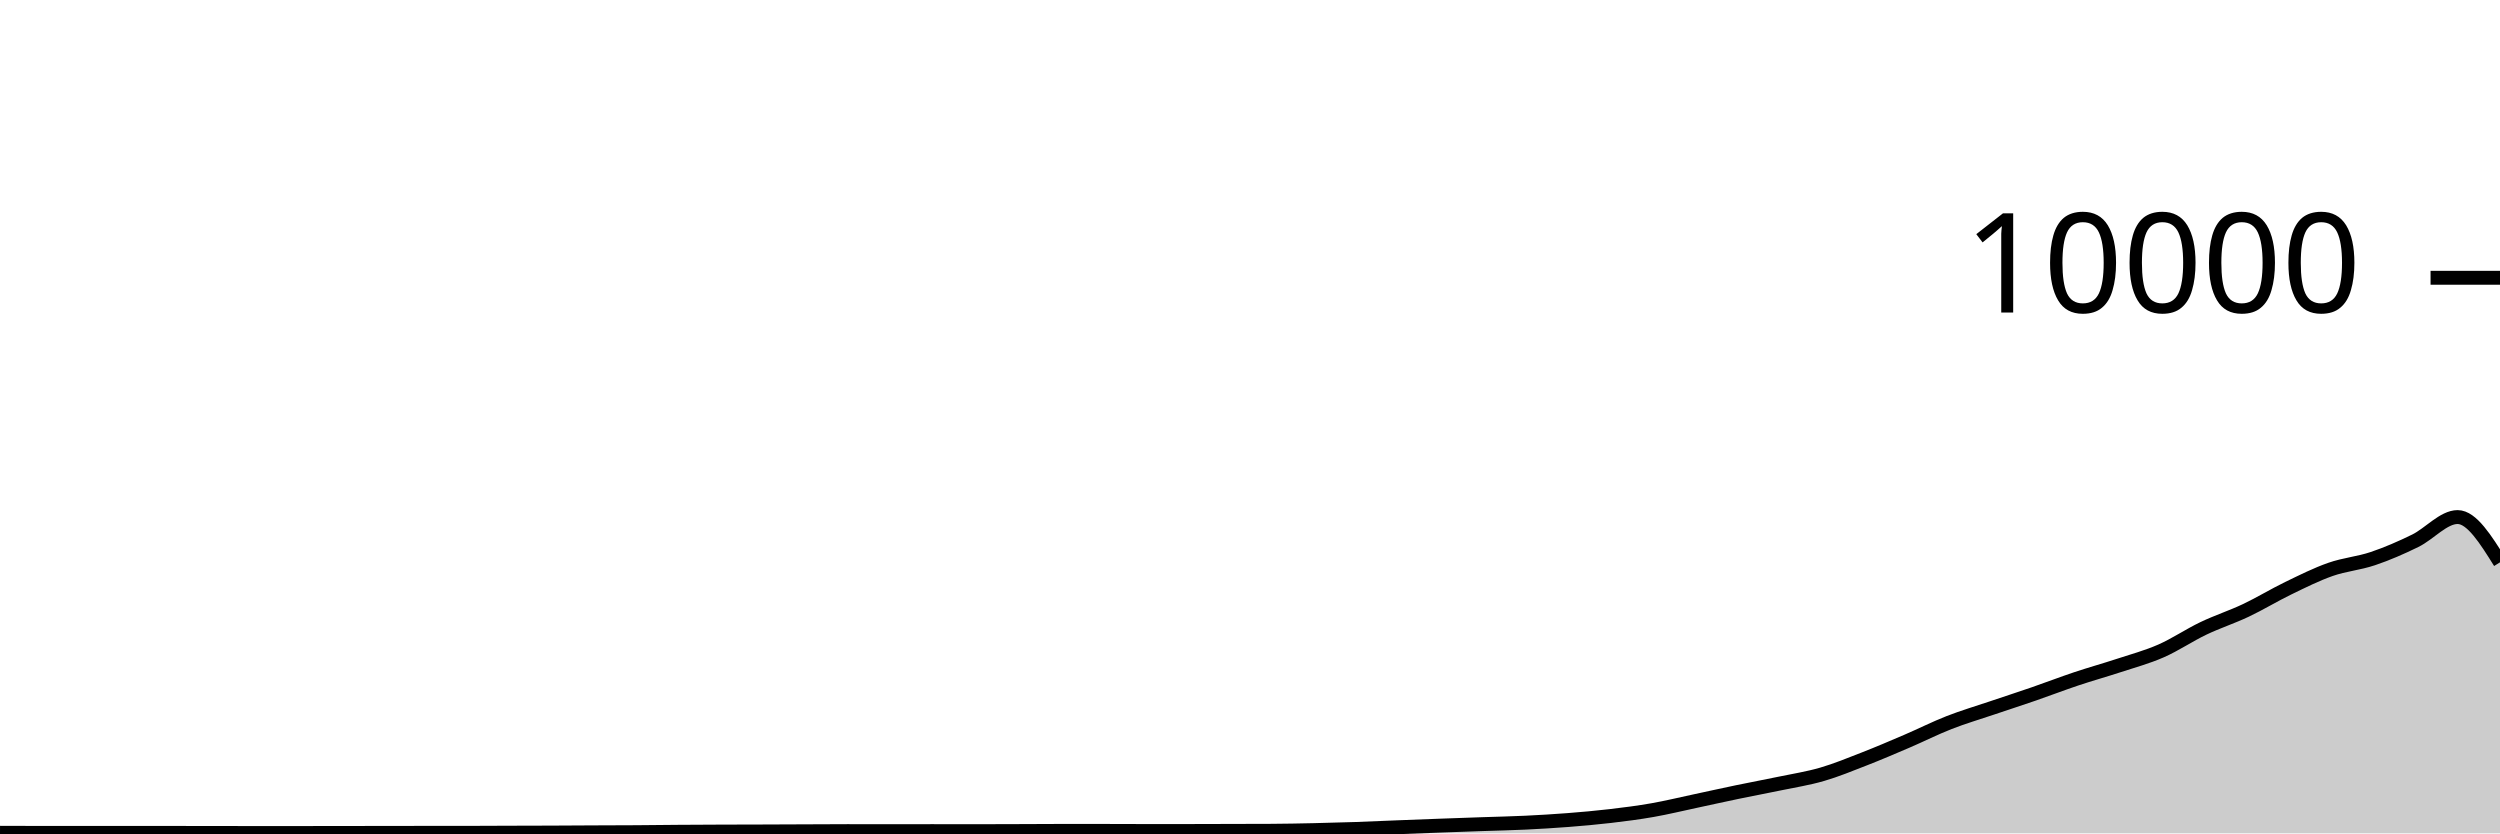
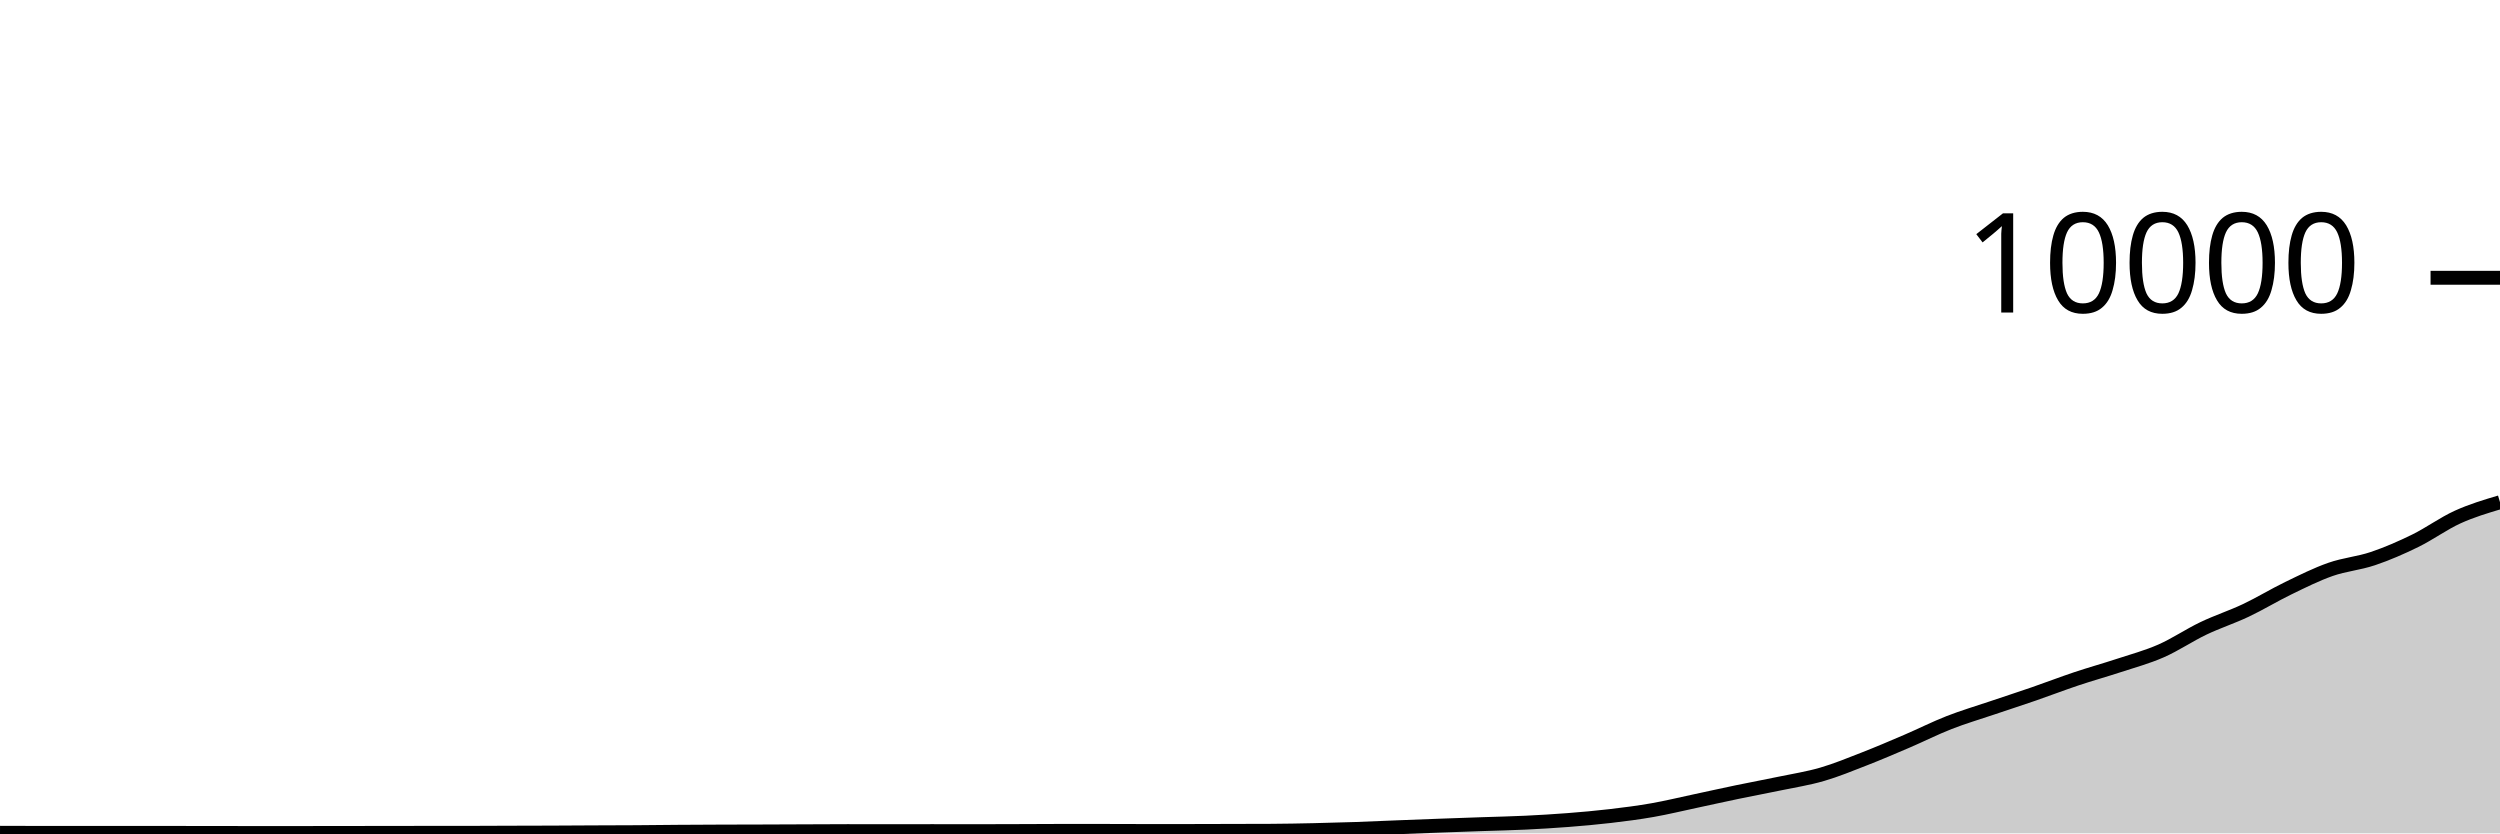
<svg xmlns="http://www.w3.org/2000/svg" viewBox="0 0 180 60">
  <g transform="translate(0,20)">
-     <path class="area" fill="rgba(0, 0, 0, 0.2)" d="M0,39.96C1.017,39.964,2.034,39.968,3.051,39.968C4.068,39.968,5.085,39.968,6.102,39.968C7.119,39.968,8.136,39.968,9.153,39.968C10.169,39.968,11.186,39.968,12.203,39.968C13.22,39.968,14.237,39.971,15.254,39.972C16.271,39.973,17.288,39.976,18.305,39.976C19.322,39.976,20.339,39.976,21.356,39.976C22.373,39.976,23.39,39.973,24.407,39.972C25.424,39.971,26.441,39.969,27.458,39.968C28.475,39.967,29.492,39.964,30.508,39.964C31.525,39.964,32.542,39.964,33.559,39.964C34.576,39.964,35.593,39.955,36.61,39.952C37.627,39.949,38.644,39.948,39.661,39.944C40.678,39.94,41.695,39.933,42.712,39.928C43.729,39.923,44.746,39.923,45.763,39.916C46.78,39.909,47.797,39.895,48.814,39.888C49.831,39.881,50.847,39.876,51.864,39.872C52.881,39.868,53.898,39.867,54.915,39.864C55.932,39.861,56.949,39.856,57.966,39.852C58.983,39.848,60,39.84,61.017,39.84C62.034,39.84,63.051,39.844,64.068,39.844C65.085,39.844,66.102,39.84,67.119,39.84C68.136,39.84,69.153,39.844,70.169,39.844C71.186,39.844,72.203,39.839,73.22,39.836C74.237,39.833,75.254,39.824,76.271,39.824C77.288,39.824,78.305,39.824,79.322,39.824C80.339,39.824,81.356,39.832,82.373,39.832C83.39,39.832,84.407,39.832,85.424,39.832C86.441,39.832,87.458,39.827,88.475,39.824C89.492,39.821,90.508,39.821,91.525,39.816C92.542,39.811,93.559,39.79,94.576,39.768C95.593,39.746,96.61,39.719,97.627,39.684C98.644,39.649,99.661,39.6,100.678,39.56C101.695,39.52,102.712,39.481,103.729,39.444C104.746,39.407,105.763,39.371,106.78,39.336C107.797,39.301,108.814,39.281,109.831,39.232C110.847,39.183,111.864,39.123,112.881,39.044C113.898,38.965,114.915,38.875,115.932,38.756C116.949,38.637,117.966,38.507,118.983,38.328C120,38.149,121.017,37.901,122.034,37.684C123.051,37.467,124.068,37.239,125.085,37.028C126.102,36.817,127.119,36.629,128.136,36.416C129.153,36.203,130.169,36.048,131.186,35.752C132.203,35.456,133.22,35.037,134.237,34.64C135.254,34.243,136.271,33.808,137.288,33.372C138.305,32.936,139.322,32.422,140.339,32.024C141.356,31.626,142.373,31.328,143.39,30.984C144.407,30.64,145.424,30.311,146.441,29.96C147.458,29.609,148.475,29.216,149.492,28.876C150.508,28.536,151.525,28.255,152.542,27.92C153.559,27.585,154.576,27.314,155.593,26.868C156.61,26.422,157.627,25.73,158.644,25.244C159.661,24.758,160.678,24.433,161.695,23.952C162.712,23.471,163.729,22.849,164.746,22.356C165.763,21.863,166.78,21.352,167.797,20.996C168.814,20.64,169.831,20.563,170.847,20.22C171.864,19.877,172.881,19.435,173.898,18.936C174.915,18.437,175.932,17.228,176.949,17.228C177.966,17.228,178.983,18.858,180,20.488L180,40C178.983,40,177.966,40,176.949,40C175.932,40,174.915,40,173.898,40C172.881,40,171.864,40,170.847,40C169.831,40,168.814,40,167.797,40C166.78,40,165.763,40,164.746,40C163.729,40,162.712,40,161.695,40C160.678,40,159.661,40,158.644,40C157.627,40,156.61,40,155.593,40C154.576,40,153.559,40,152.542,40C151.525,40,150.508,40,149.492,40C148.475,40,147.458,40,146.441,40C145.424,40,144.407,40,143.39,40C142.373,40,141.356,40,140.339,40C139.322,40,138.305,40,137.288,40C136.271,40,135.254,40,134.237,40C133.22,40,132.203,40,131.186,40C130.169,40,129.153,40,128.136,40C127.119,40,126.102,40,125.085,40C124.068,40,123.051,40,122.034,40C121.017,40,120,40,118.983,40C117.966,40,116.949,40,115.932,40C114.915,40,113.898,40,112.881,40C111.864,40,110.847,40,109.831,40C108.814,40,107.797,40,106.78,40C105.763,40,104.746,40,103.729,40C102.712,40,101.695,40,100.678,40C99.661,40,98.644,40,97.627,40C96.61,40,95.593,40,94.576,40C93.559,40,92.542,40,91.525,40C90.508,40,89.492,40,88.475,40C87.458,40,86.441,40,85.424,40C84.407,40,83.39,40,82.373,40C81.356,40,80.339,40,79.322,40C78.305,40,77.288,40,76.271,40C75.254,40,74.237,40,73.22,40C72.203,40,71.186,40,70.169,40C69.153,40,68.136,40,67.119,40C66.102,40,65.085,40,64.068,40C63.051,40,62.034,40,61.017,40C60,40,58.983,40,57.966,40C56.949,40,55.932,40,54.915,40C53.898,40,52.881,40,51.864,40C50.847,40,49.831,40,48.814,40C47.797,40,46.78,40,45.763,40C44.746,40,43.729,40,42.712,40C41.695,40,40.678,40,39.661,40C38.644,40,37.627,40,36.61,40C35.593,40,34.576,40,33.559,40C32.542,40,31.525,40,30.508,40C29.492,40,28.475,40,27.458,40C26.441,40,25.424,40,24.407,40C23.39,40,22.373,40,21.356,40C20.339,40,19.322,40,18.305,40C17.288,40,16.271,40,15.254,40C14.237,40,13.22,40,12.203,40C11.186,40,10.169,40,9.153,40C8.136,40,7.119,40,6.102,40C5.085,40,4.068,40,3.051,40C2.034,40,1.017,40,0,40Z" />
-     <path class="line" stroke="black" fill="none" d="M0,39.96C1.017,39.964,2.034,39.968,3.051,39.968C4.068,39.968,5.085,39.968,6.102,39.968C7.119,39.968,8.136,39.968,9.153,39.968C10.169,39.968,11.186,39.968,12.203,39.968C13.22,39.968,14.237,39.971,15.254,39.972C16.271,39.973,17.288,39.976,18.305,39.976C19.322,39.976,20.339,39.976,21.356,39.976C22.373,39.976,23.39,39.973,24.407,39.972C25.424,39.971,26.441,39.969,27.458,39.968C28.475,39.967,29.492,39.964,30.508,39.964C31.525,39.964,32.542,39.964,33.559,39.964C34.576,39.964,35.593,39.955,36.61,39.952C37.627,39.949,38.644,39.948,39.661,39.944C40.678,39.94,41.695,39.933,42.712,39.928C43.729,39.923,44.746,39.923,45.763,39.916C46.78,39.909,47.797,39.895,48.814,39.888C49.831,39.881,50.847,39.876,51.864,39.872C52.881,39.868,53.898,39.867,54.915,39.864C55.932,39.861,56.949,39.856,57.966,39.852C58.983,39.848,60,39.84,61.017,39.84C62.034,39.84,63.051,39.844,64.068,39.844C65.085,39.844,66.102,39.84,67.119,39.84C68.136,39.84,69.153,39.844,70.169,39.844C71.186,39.844,72.203,39.839,73.22,39.836C74.237,39.833,75.254,39.824,76.271,39.824C77.288,39.824,78.305,39.824,79.322,39.824C80.339,39.824,81.356,39.832,82.373,39.832C83.39,39.832,84.407,39.832,85.424,39.832C86.441,39.832,87.458,39.827,88.475,39.824C89.492,39.821,90.508,39.821,91.525,39.816C92.542,39.811,93.559,39.79,94.576,39.768C95.593,39.746,96.61,39.719,97.627,39.684C98.644,39.649,99.661,39.6,100.678,39.56C101.695,39.52,102.712,39.481,103.729,39.444C104.746,39.407,105.763,39.371,106.78,39.336C107.797,39.301,108.814,39.281,109.831,39.232C110.847,39.183,111.864,39.123,112.881,39.044C113.898,38.965,114.915,38.875,115.932,38.756C116.949,38.637,117.966,38.507,118.983,38.328C120,38.149,121.017,37.901,122.034,37.684C123.051,37.467,124.068,37.239,125.085,37.028C126.102,36.817,127.119,36.629,128.136,36.416C129.153,36.203,130.169,36.048,131.186,35.752C132.203,35.456,133.22,35.037,134.237,34.64C135.254,34.243,136.271,33.808,137.288,33.372C138.305,32.936,139.322,32.422,140.339,32.024C141.356,31.626,142.373,31.328,143.39,30.984C144.407,30.64,145.424,30.311,146.441,29.96C147.458,29.609,148.475,29.216,149.492,28.876C150.508,28.536,151.525,28.255,152.542,27.92C153.559,27.585,154.576,27.314,155.593,26.868C156.61,26.422,157.627,25.73,158.644,25.244C159.661,24.758,160.678,24.433,161.695,23.952C162.712,23.471,163.729,22.849,164.746,22.356C165.763,21.863,166.78,21.352,167.797,20.996C168.814,20.64,169.831,20.563,170.847,20.22C171.864,19.877,172.881,19.435,173.898,18.936C174.915,18.437,175.932,17.228,176.949,17.228C177.966,17.228,178.983,18.858,180,20.488" />
+     <path class="area" fill="rgba(0, 0, 0, 0.2)" d="M0,39.96C1.017,39.964,2.034,39.968,3.051,39.968C4.068,39.968,5.085,39.968,6.102,39.968C7.119,39.968,8.136,39.968,9.153,39.968C10.169,39.968,11.186,39.968,12.203,39.968C13.22,39.968,14.237,39.971,15.254,39.972C16.271,39.973,17.288,39.976,18.305,39.976C19.322,39.976,20.339,39.976,21.356,39.976C22.373,39.976,23.39,39.973,24.407,39.972C25.424,39.971,26.441,39.969,27.458,39.968C28.475,39.967,29.492,39.964,30.508,39.964C31.525,39.964,32.542,39.964,33.559,39.964C34.576,39.964,35.593,39.955,36.61,39.952C37.627,39.949,38.644,39.948,39.661,39.944C40.678,39.94,41.695,39.933,42.712,39.928C43.729,39.923,44.746,39.923,45.763,39.916C46.78,39.909,47.797,39.895,48.814,39.888C49.831,39.881,50.847,39.876,51.864,39.872C52.881,39.868,53.898,39.867,54.915,39.864C55.932,39.861,56.949,39.856,57.966,39.852C58.983,39.848,60,39.84,61.017,39.84C62.034,39.84,63.051,39.844,64.068,39.844C65.085,39.844,66.102,39.84,67.119,39.84C68.136,39.84,69.153,39.844,70.169,39.844C71.186,39.844,72.203,39.839,73.22,39.836C74.237,39.833,75.254,39.824,76.271,39.824C77.288,39.824,78.305,39.824,79.322,39.824C80.339,39.824,81.356,39.832,82.373,39.832C83.39,39.832,84.407,39.832,85.424,39.832C86.441,39.832,87.458,39.827,88.475,39.824C89.492,39.821,90.508,39.821,91.525,39.816C92.542,39.811,93.559,39.79,94.576,39.768C95.593,39.746,96.61,39.719,97.627,39.684C98.644,39.649,99.661,39.6,100.678,39.56C101.695,39.52,102.712,39.481,103.729,39.444C104.746,39.407,105.763,39.371,106.78,39.336C107.797,39.301,108.814,39.281,109.831,39.232C110.847,39.183,111.864,39.123,112.881,39.044C113.898,38.965,114.915,38.875,115.932,38.756C116.949,38.637,117.966,38.507,118.983,38.328C120,38.149,121.017,37.901,122.034,37.684C123.051,37.467,124.068,37.239,125.085,37.028C126.102,36.817,127.119,36.629,128.136,36.416C129.153,36.203,130.169,36.048,131.186,35.752C132.203,35.456,133.22,35.037,134.237,34.64C135.254,34.243,136.271,33.808,137.288,33.372C138.305,32.936,139.322,32.422,140.339,32.024C141.356,31.626,142.373,31.328,143.39,30.984C144.407,30.64,145.424,30.311,146.441,29.96C147.458,29.609,148.475,29.216,149.492,28.876C150.508,28.536,151.525,28.255,152.542,27.92C153.559,27.585,154.576,27.314,155.593,26.868C156.61,26.422,157.627,25.73,158.644,25.244C159.661,24.758,160.678,24.433,161.695,23.952C162.712,23.471,163.729,22.849,164.746,22.356C165.763,21.863,166.78,21.352,167.797,20.996C168.814,20.64,169.831,20.563,170.847,20.22C171.864,19.877,172.881,19.435,173.898,18.936C174.915,18.437,175.932,17.691,176.949,17.228C177.966,16.765,178.983,16.463,180,16.16L180,40C178.983,40,177.966,40,176.949,40C175.932,40,174.915,40,173.898,40C172.881,40,171.864,40,170.847,40C169.831,40,168.814,40,167.797,40C166.78,40,165.763,40,164.746,40C163.729,40,162.712,40,161.695,40C160.678,40,159.661,40,158.644,40C157.627,40,156.61,40,155.593,40C154.576,40,153.559,40,152.542,40C151.525,40,150.508,40,149.492,40C148.475,40,147.458,40,146.441,40C145.424,40,144.407,40,143.39,40C142.373,40,141.356,40,140.339,40C139.322,40,138.305,40,137.288,40C136.271,40,135.254,40,134.237,40C133.22,40,132.203,40,131.186,40C130.169,40,129.153,40,128.136,40C127.119,40,126.102,40,125.085,40C124.068,40,123.051,40,122.034,40C121.017,40,120,40,118.983,40C117.966,40,116.949,40,115.932,40C114.915,40,113.898,40,112.881,40C111.864,40,110.847,40,109.831,40C108.814,40,107.797,40,106.78,40C105.763,40,104.746,40,103.729,40C102.712,40,101.695,40,100.678,40C99.661,40,98.644,40,97.627,40C96.61,40,95.593,40,94.576,40C93.559,40,92.542,40,91.525,40C90.508,40,89.492,40,88.475,40C87.458,40,86.441,40,85.424,40C84.407,40,83.39,40,82.373,40C81.356,40,80.339,40,79.322,40C78.305,40,77.288,40,76.271,40C75.254,40,74.237,40,73.22,40C72.203,40,71.186,40,70.169,40C69.153,40,68.136,40,67.119,40C66.102,40,65.085,40,64.068,40C63.051,40,62.034,40,61.017,40C60,40,58.983,40,57.966,40C56.949,40,55.932,40,54.915,40C53.898,40,52.881,40,51.864,40C50.847,40,49.831,40,48.814,40C47.797,40,46.78,40,45.763,40C44.746,40,43.729,40,42.712,40C41.695,40,40.678,40,39.661,40C38.644,40,37.627,40,36.61,40C35.593,40,34.576,40,33.559,40C32.542,40,31.525,40,30.508,40C29.492,40,28.475,40,27.458,40C26.441,40,25.424,40,24.407,40C23.39,40,22.373,40,21.356,40C20.339,40,19.322,40,18.305,40C17.288,40,16.271,40,15.254,40C14.237,40,13.22,40,12.203,40C11.186,40,10.169,40,9.153,40C8.136,40,7.119,40,6.102,40C5.085,40,4.068,40,3.051,40C2.034,40,1.017,40,0,40Z" />
+     <path class="line" stroke="black" fill="none" d="M0,39.96C1.017,39.964,2.034,39.968,3.051,39.968C4.068,39.968,5.085,39.968,6.102,39.968C7.119,39.968,8.136,39.968,9.153,39.968C10.169,39.968,11.186,39.968,12.203,39.968C13.22,39.968,14.237,39.971,15.254,39.972C16.271,39.973,17.288,39.976,18.305,39.976C19.322,39.976,20.339,39.976,21.356,39.976C22.373,39.976,23.39,39.973,24.407,39.972C25.424,39.971,26.441,39.969,27.458,39.968C28.475,39.967,29.492,39.964,30.508,39.964C31.525,39.964,32.542,39.964,33.559,39.964C34.576,39.964,35.593,39.955,36.61,39.952C37.627,39.949,38.644,39.948,39.661,39.944C40.678,39.94,41.695,39.933,42.712,39.928C43.729,39.923,44.746,39.923,45.763,39.916C46.78,39.909,47.797,39.895,48.814,39.888C49.831,39.881,50.847,39.876,51.864,39.872C52.881,39.868,53.898,39.867,54.915,39.864C55.932,39.861,56.949,39.856,57.966,39.852C58.983,39.848,60,39.84,61.017,39.84C62.034,39.84,63.051,39.844,64.068,39.844C65.085,39.844,66.102,39.84,67.119,39.84C68.136,39.84,69.153,39.844,70.169,39.844C71.186,39.844,72.203,39.839,73.22,39.836C74.237,39.833,75.254,39.824,76.271,39.824C77.288,39.824,78.305,39.824,79.322,39.824C80.339,39.824,81.356,39.832,82.373,39.832C83.39,39.832,84.407,39.832,85.424,39.832C86.441,39.832,87.458,39.827,88.475,39.824C89.492,39.821,90.508,39.821,91.525,39.816C92.542,39.811,93.559,39.79,94.576,39.768C95.593,39.746,96.61,39.719,97.627,39.684C98.644,39.649,99.661,39.6,100.678,39.56C101.695,39.52,102.712,39.481,103.729,39.444C104.746,39.407,105.763,39.371,106.78,39.336C107.797,39.301,108.814,39.281,109.831,39.232C110.847,39.183,111.864,39.123,112.881,39.044C113.898,38.965,114.915,38.875,115.932,38.756C116.949,38.637,117.966,38.507,118.983,38.328C120,38.149,121.017,37.901,122.034,37.684C123.051,37.467,124.068,37.239,125.085,37.028C126.102,36.817,127.119,36.629,128.136,36.416C129.153,36.203,130.169,36.048,131.186,35.752C132.203,35.456,133.22,35.037,134.237,34.64C135.254,34.243,136.271,33.808,137.288,33.372C138.305,32.936,139.322,32.422,140.339,32.024C141.356,31.626,142.373,31.328,143.39,30.984C144.407,30.64,145.424,30.311,146.441,29.96C147.458,29.609,148.475,29.216,149.492,28.876C150.508,28.536,151.525,28.255,152.542,27.92C153.559,27.585,154.576,27.314,155.593,26.868C156.61,26.422,157.627,25.73,158.644,25.244C159.661,24.758,160.678,24.433,161.695,23.952C162.712,23.471,163.729,22.849,164.746,22.356C165.763,21.863,166.78,21.352,167.797,20.996C168.814,20.64,169.831,20.563,170.847,20.22C171.864,19.877,172.881,19.435,173.898,18.936C174.915,18.437,175.932,17.691,176.949,17.228C177.966,16.765,178.983,16.463,180,16.16" />
    <path class="axis-ceiling" stroke-width="1" stroke="black" fill="none" d="M175,0L180,0" />
    <text class="axis-ceiling-label" font-family="sans-serif" text-anchor="end" font-size="10px" x="170" y="2.5">10000</text>
  </g>
</svg>
